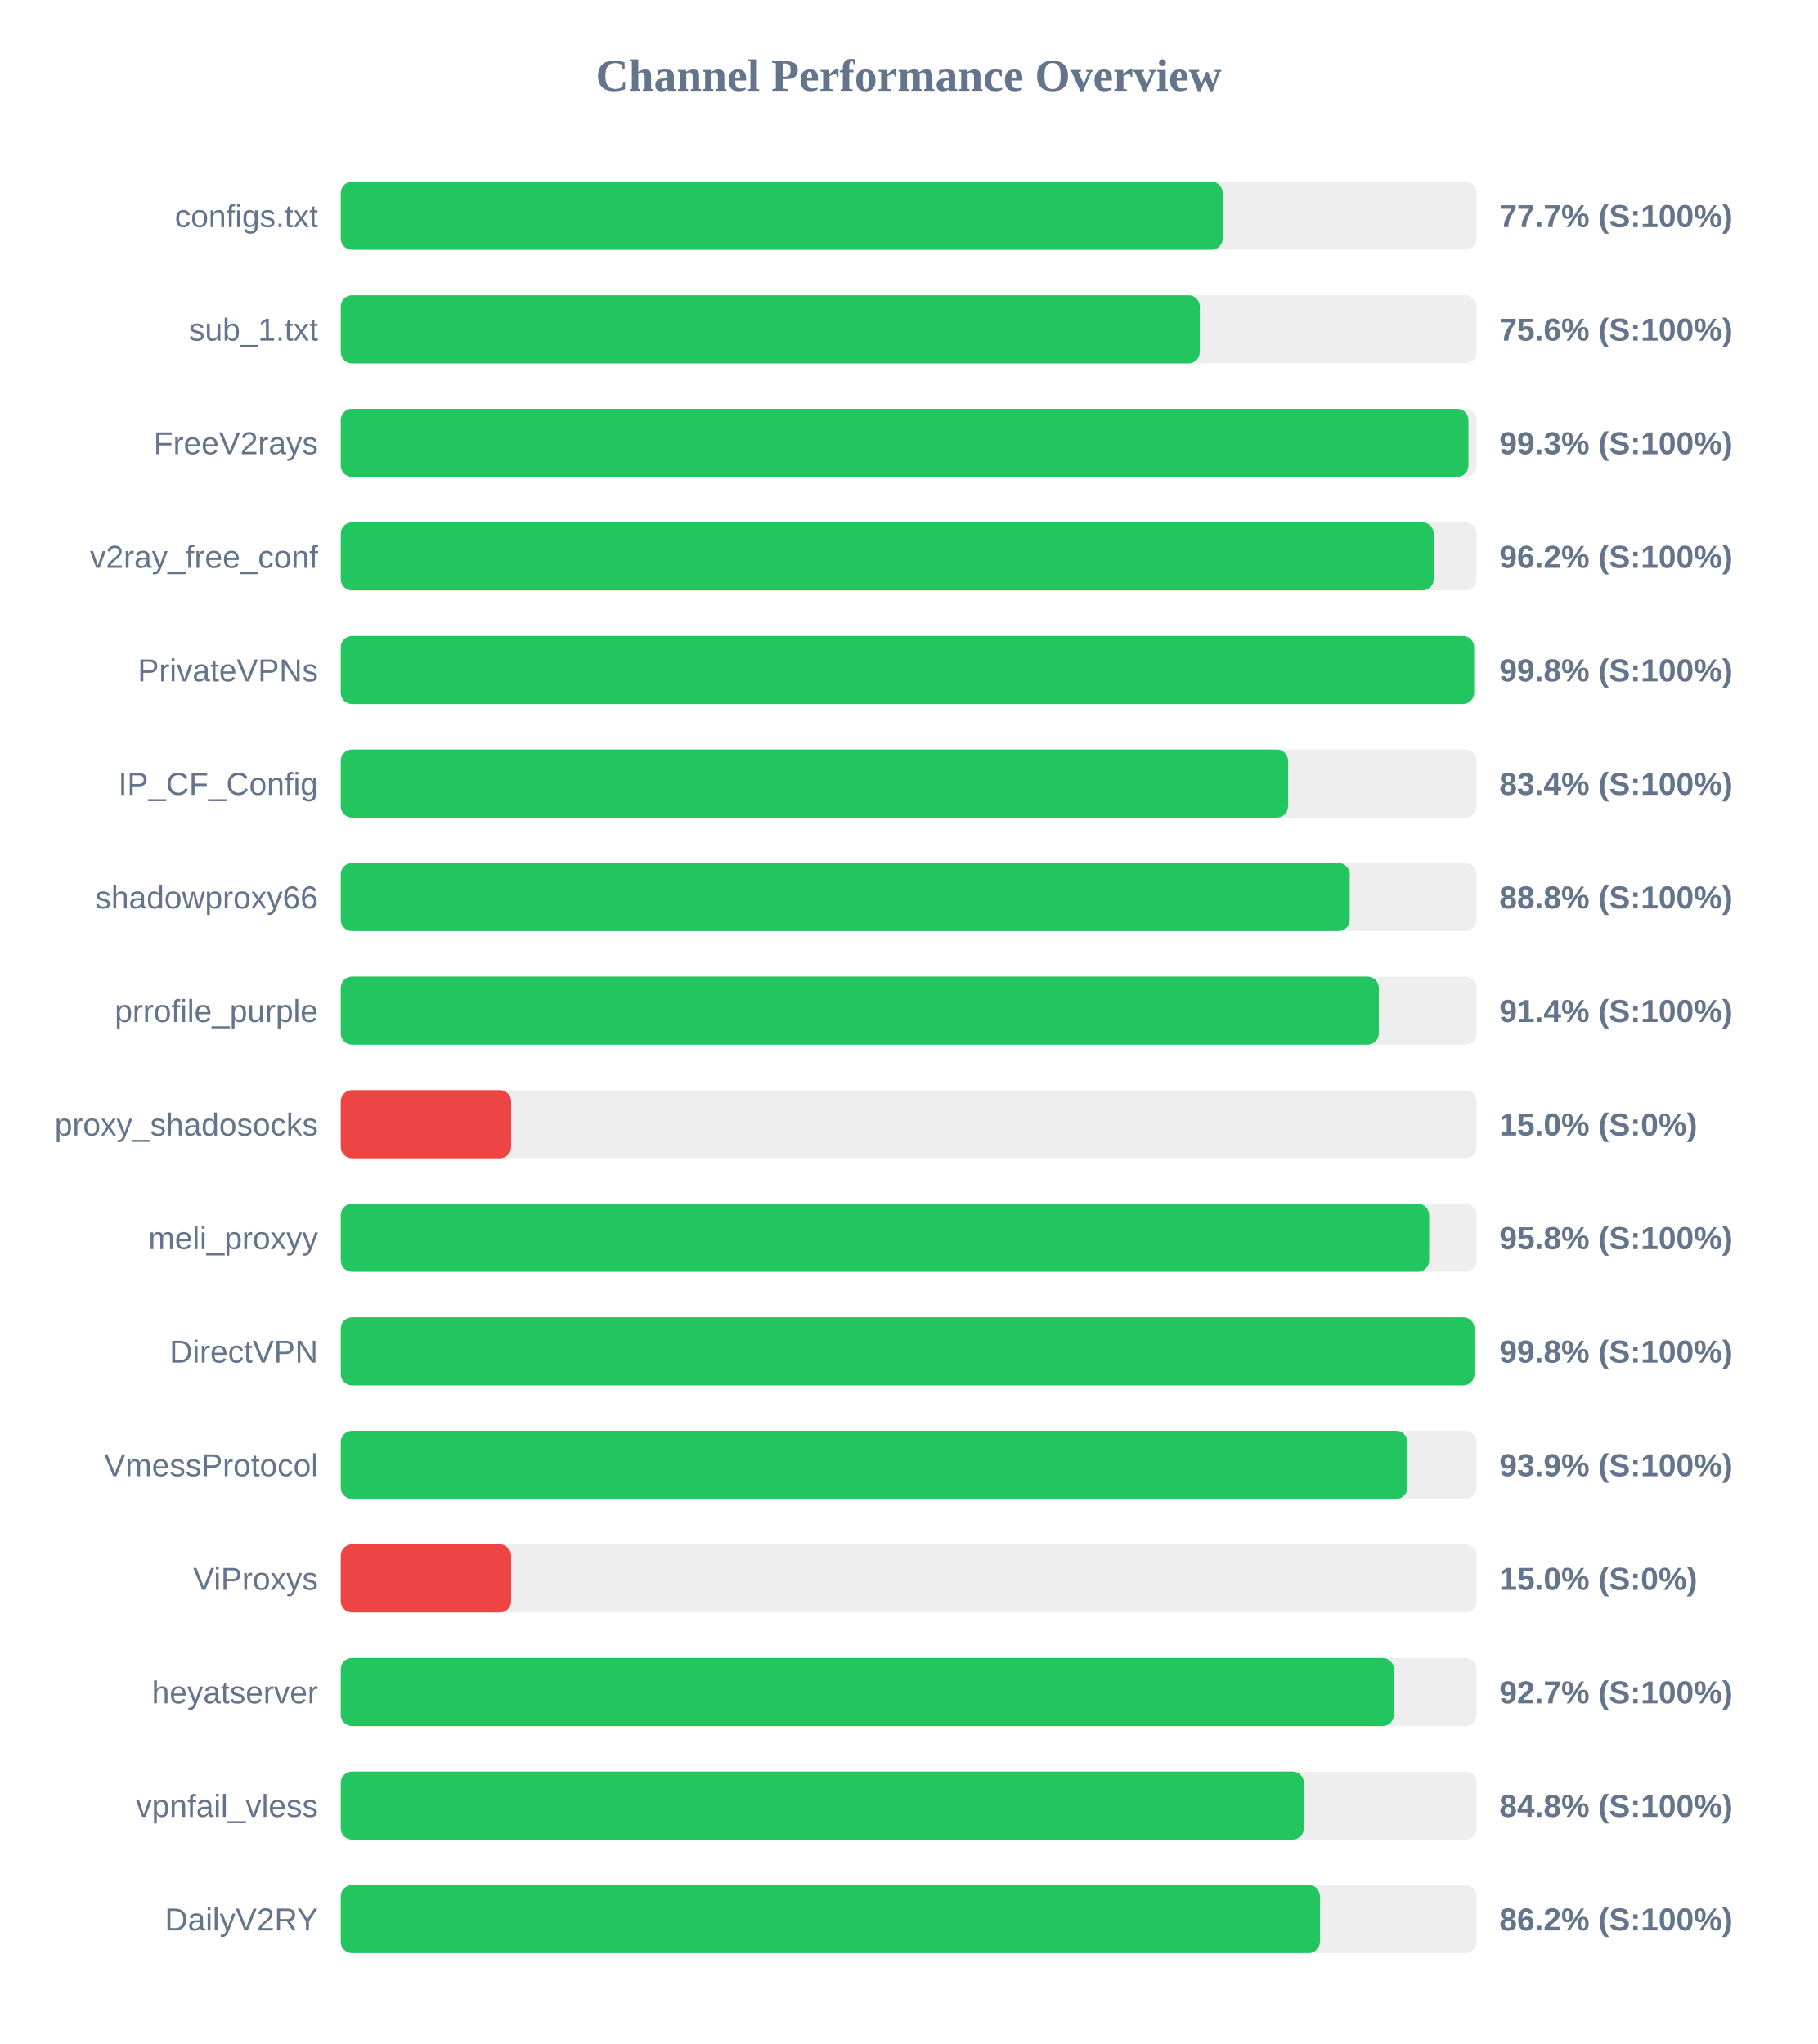
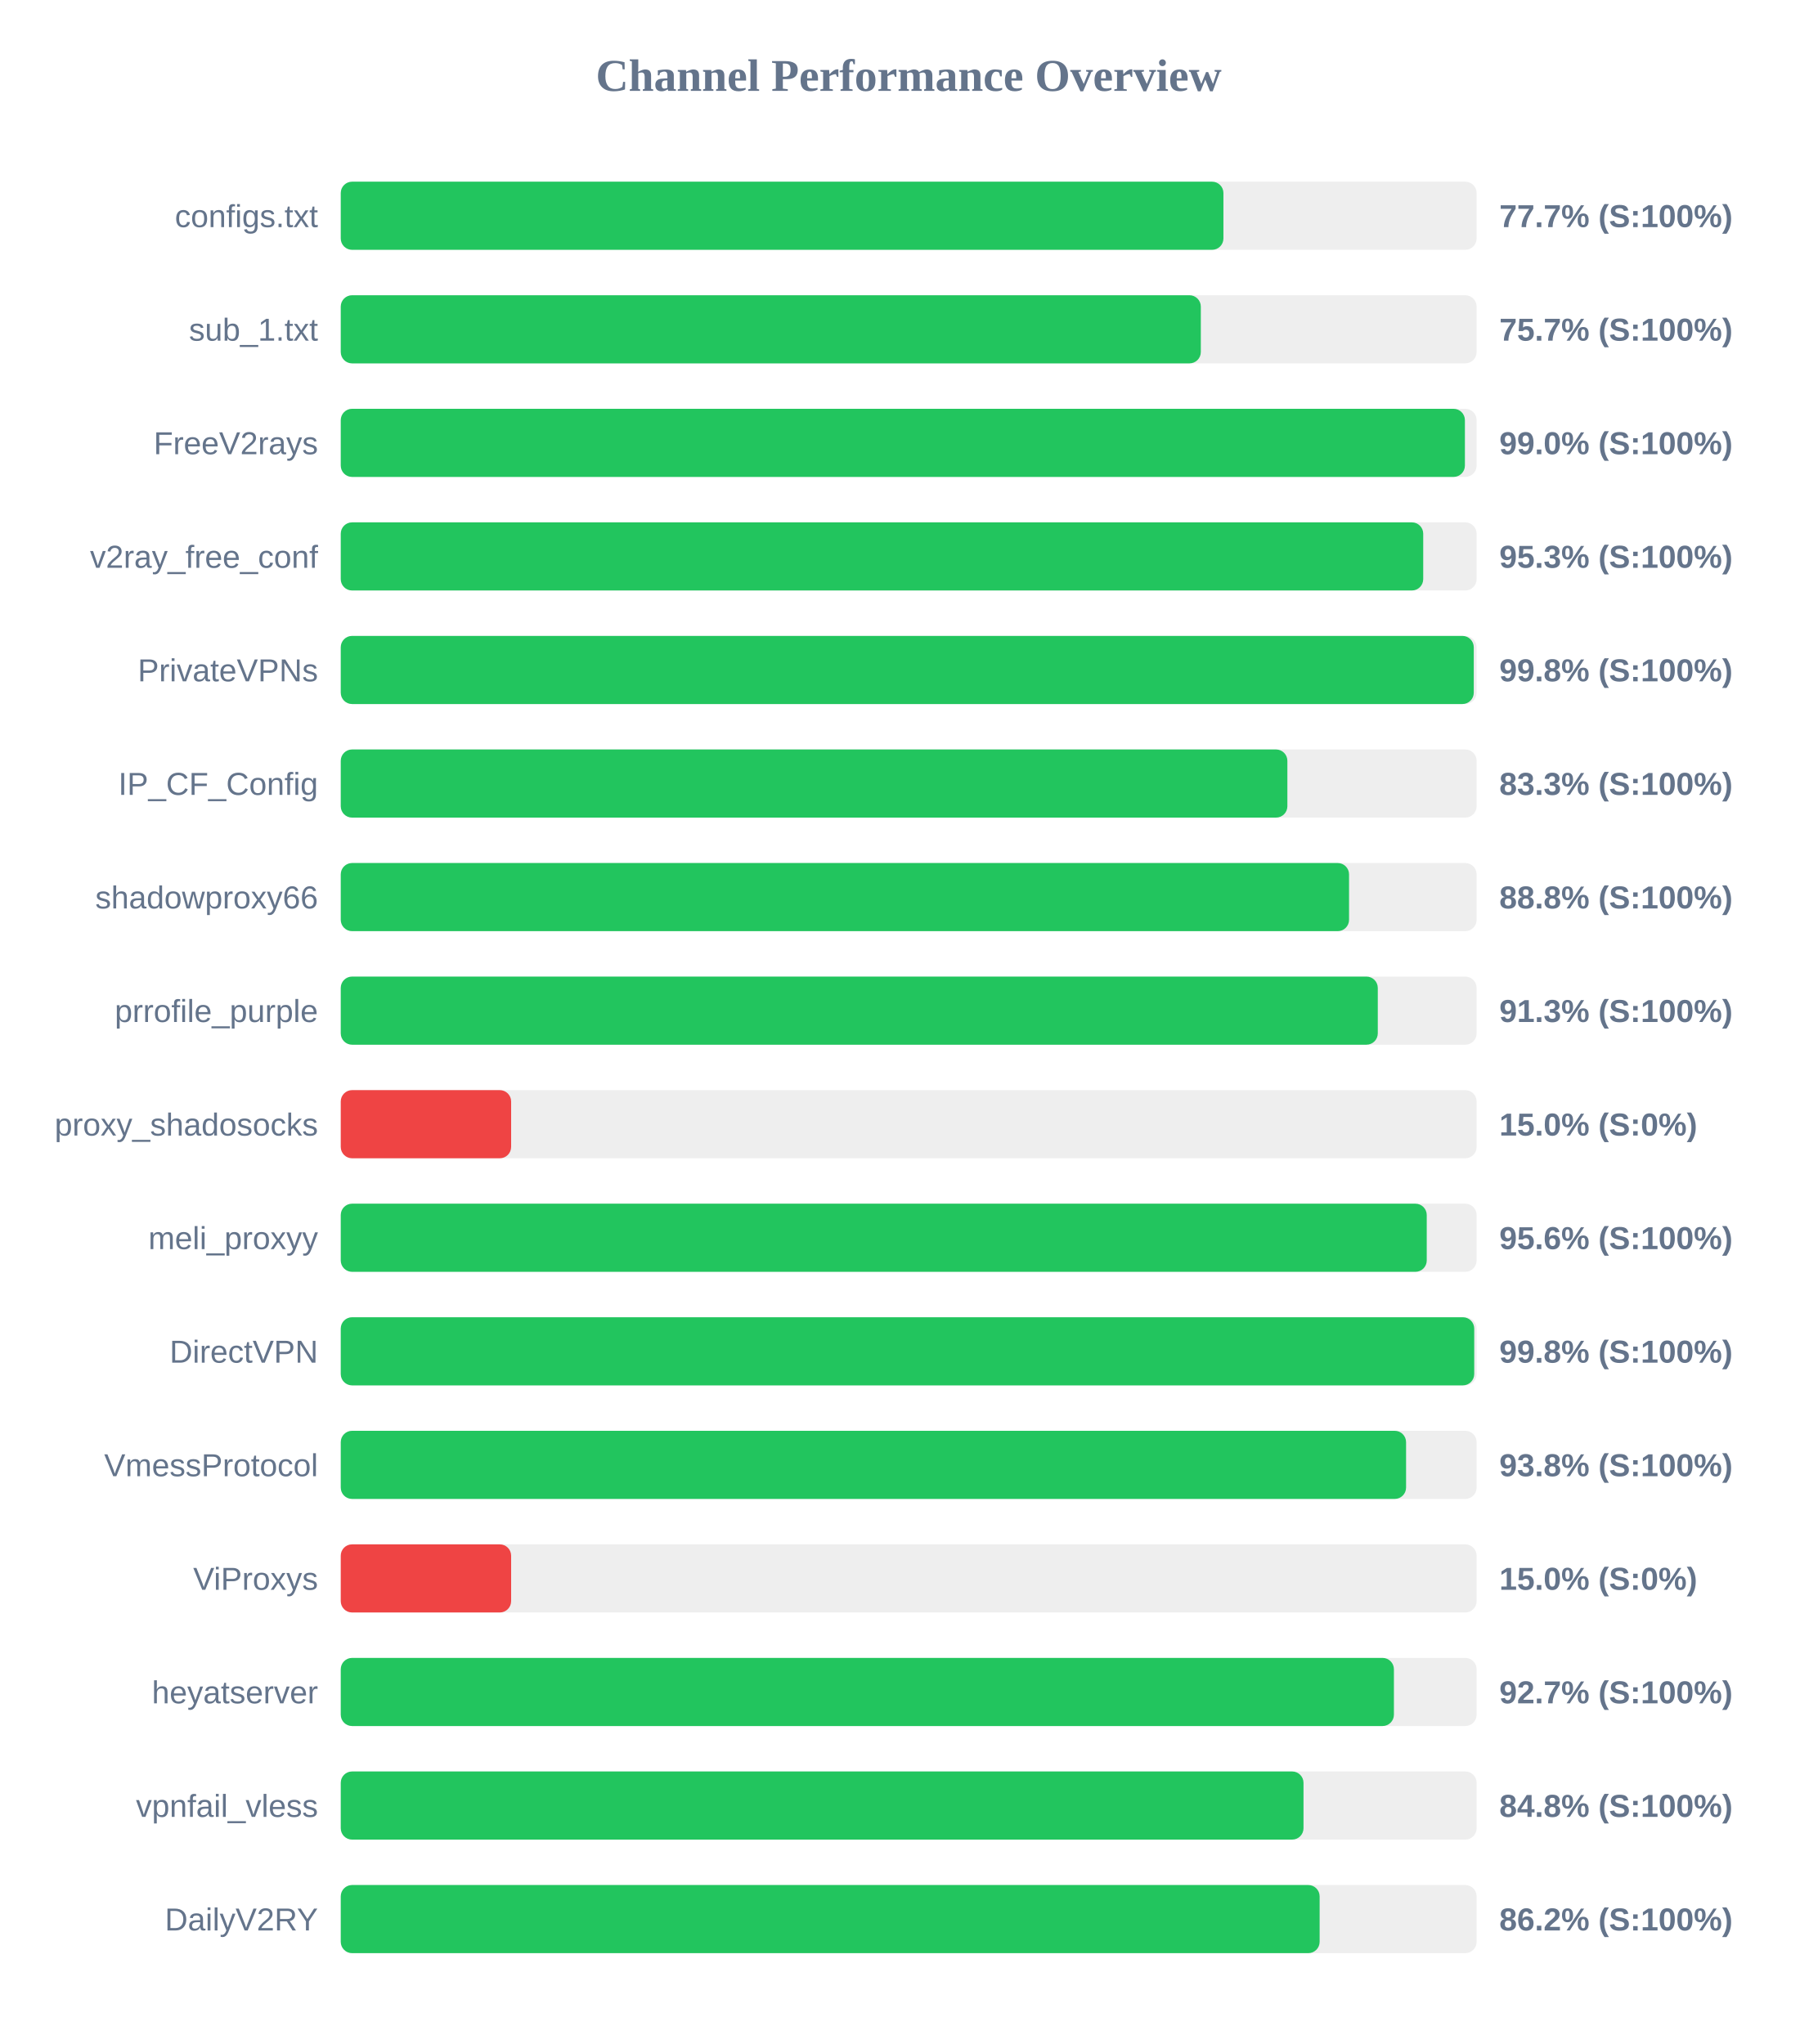
<svg xmlns="http://www.w3.org/2000/svg" width="800" height="900" version="1.1">
  <style>
        .row { font: 14px Arial; fill: #64748b; }
        .score { font: bold 14px Arial; fill: #64748b; }
    </style>
  <text x="400" y="40" text-anchor="middle" font-size="20px" font-weight="bold" fill="#64748b">Channel Performance Overview</text>
  <rect x="150" y="80" width="500" height="30" fill="#eee" rx="5" />
-   <rect x="150" y="80" width="388.25" height="30" fill="#22c55e" rx="5" />
+   <rect x="150" y="80" width="388.55" height="30" fill="#22c55e" rx="5" />
  <text x="140" y="100" text-anchor="end" class="row">configs.txt</text>
  <text x="660" y="100" text-anchor="start" class="score">77.7% (S:100%)</text>
  <rect x="150" y="130" width="500" height="30" fill="#eee" rx="5" />
-   <rect x="150" y="130" width="378.15" height="30" fill="#22c55e" rx="5" />
+   <rect x="150" y="130" width="378.6" height="30" fill="#22c55e" rx="5" />
  <text x="140" y="150" text-anchor="end" class="row">sub_1.txt</text>
-   <text x="660" y="150" text-anchor="start" class="score">75.6% (S:100%)</text>
+   <text x="660" y="150" text-anchor="start" class="score">75.7% (S:100%)</text>
  <rect x="150" y="180" width="500" height="30" fill="#eee" rx="5" />
-   <rect x="150" y="180" width="496.4" height="30" fill="#22c55e" rx="5" />
+   <rect x="150" y="180" width="494.85" height="30" fill="#22c55e" rx="5" />
  <text x="140" y="200" text-anchor="end" class="row">FreeV2rays</text>
-   <text x="660" y="200" text-anchor="start" class="score">99.3% (S:100%)</text>
+   <text x="660" y="200" text-anchor="start" class="score">99.0% (S:100%)</text>
  <rect x="150" y="230" width="500" height="30" fill="#eee" rx="5" />
-   <rect x="150" y="230" width="481.1" height="30" fill="#22c55e" rx="5" />
+   <rect x="150" y="230" width="476.5" height="30" fill="#22c55e" rx="5" />
  <text x="140" y="250" text-anchor="end" class="row">v2ray_free_conf</text>
-   <text x="660" y="250" text-anchor="start" class="score">96.2% (S:100%)</text>
+   <text x="660" y="250" text-anchor="start" class="score">95.3% (S:100%)</text>
  <rect x="150" y="280" width="500" height="30" fill="#eee" rx="5" />
-   <rect x="150" y="280" width="498.9" height="30" fill="#22c55e" rx="5" />
+   <rect x="150" y="280" width="498.75" height="30" fill="#22c55e" rx="5" />
  <text x="140" y="300" text-anchor="end" class="row">PrivateVPNs</text>
  <text x="660" y="300" text-anchor="start" class="score">99.8% (S:100%)</text>
  <rect x="150" y="330" width="500" height="30" fill="#eee" rx="5" />
-   <rect x="150" y="330" width="417.0" height="30" fill="#22c55e" rx="5" />
+   <rect x="150" y="330" width="416.7" height="30" fill="#22c55e" rx="5" />
  <text x="140" y="350" text-anchor="end" class="row">IP_CF_Config</text>
-   <text x="660" y="350" text-anchor="start" class="score">83.4% (S:100%)</text>
+   <text x="660" y="350" text-anchor="start" class="score">83.3% (S:100%)</text>
  <rect x="150" y="380" width="500" height="30" fill="#eee" rx="5" />
-   <rect x="150" y="380" width="444.15" height="30" fill="#22c55e" rx="5" />
+   <rect x="150" y="380" width="443.85" height="30" fill="#22c55e" rx="5" />
  <text x="140" y="400" text-anchor="end" class="row">shadowproxy66</text>
  <text x="660" y="400" text-anchor="start" class="score">88.8% (S:100%)</text>
  <rect x="150" y="430" width="500" height="30" fill="#eee" rx="5" />
-   <rect x="150" y="430" width="456.95" height="30" fill="#22c55e" rx="5" />
+   <rect x="150" y="430" width="456.5" height="30" fill="#22c55e" rx="5" />
  <text x="140" y="450" text-anchor="end" class="row">prrofile_purple</text>
-   <text x="660" y="450" text-anchor="start" class="score">91.4% (S:100%)</text>
+   <text x="660" y="450" text-anchor="start" class="score">91.3% (S:100%)</text>
  <rect x="150" y="480" width="500" height="30" fill="#eee" rx="5" />
  <rect x="150" y="480" width="75.0" height="30" fill="#ef4444" rx="5" />
  <text x="140" y="500" text-anchor="end" class="row">proxy_shadosocks</text>
  <text x="660" y="500" text-anchor="start" class="score">15.0% (S:0%)</text>
  <rect x="150" y="530" width="500" height="30" fill="#eee" rx="5" />
-   <rect x="150" y="530" width="479.1" height="30" fill="#22c55e" rx="5" />
+   <rect x="150" y="530" width="478.05" height="30" fill="#22c55e" rx="5" />
  <text x="140" y="550" text-anchor="end" class="row">meli_proxyy</text>
-   <text x="660" y="550" text-anchor="start" class="score">95.8% (S:100%)</text>
+   <text x="660" y="550" text-anchor="start" class="score">95.6% (S:100%)</text>
  <rect x="150" y="580" width="500" height="30" fill="#eee" rx="5" />
-   <rect x="150" y="580" width="499.05" height="30" fill="#22c55e" rx="5" />
+   <rect x="150" y="580" width="498.95" height="30" fill="#22c55e" rx="5" />
  <text x="140" y="600" text-anchor="end" class="row">DirectVPN</text>
  <text x="660" y="600" text-anchor="start" class="score">99.8% (S:100%)</text>
  <rect x="150" y="630" width="500" height="30" fill="#eee" rx="5" />
-   <rect x="150" y="630" width="469.55" height="30" fill="#22c55e" rx="5" />
+   <rect x="150" y="630" width="468.95" height="30" fill="#22c55e" rx="5" />
  <text x="140" y="650" text-anchor="end" class="row">VmessProtocol</text>
-   <text x="660" y="650" text-anchor="start" class="score">93.9% (S:100%)</text>
+   <text x="660" y="650" text-anchor="start" class="score">93.8% (S:100%)</text>
  <rect x="150" y="680" width="500" height="30" fill="#eee" rx="5" />
  <rect x="150" y="680" width="75.0" height="30" fill="#ef4444" rx="5" />
  <text x="140" y="700" text-anchor="end" class="row">ViProxys</text>
  <text x="660" y="700" text-anchor="start" class="score">15.0% (S:0%)</text>
  <rect x="150" y="730" width="500" height="30" fill="#eee" rx="5" />
  <rect x="150" y="730" width="463.6" height="30" fill="#22c55e" rx="5" />
  <text x="140" y="750" text-anchor="end" class="row">heyatserver</text>
  <text x="660" y="750" text-anchor="start" class="score">92.7% (S:100%)</text>
  <rect x="150" y="780" width="500" height="30" fill="#eee" rx="5" />
-   <rect x="150" y="780" width="423.95" height="30" fill="#22c55e" rx="5" />
+   <rect x="150" y="780" width="423.8" height="30" fill="#22c55e" rx="5" />
  <text x="140" y="800" text-anchor="end" class="row">vpnfail_vless</text>
  <text x="660" y="800" text-anchor="start" class="score">84.8% (S:100%)</text>
  <rect x="150" y="830" width="500" height="30" fill="#eee" rx="5" />
-   <rect x="150" y="830" width="431.05" height="30" fill="#22c55e" rx="5" />
+   <rect x="150" y="830" width="430.9" height="30" fill="#22c55e" rx="5" />
  <text x="140" y="850" text-anchor="end" class="row">DailyV2RY</text>
  <text x="660" y="850" text-anchor="start" class="score">86.2% (S:100%)</text>
</svg>
